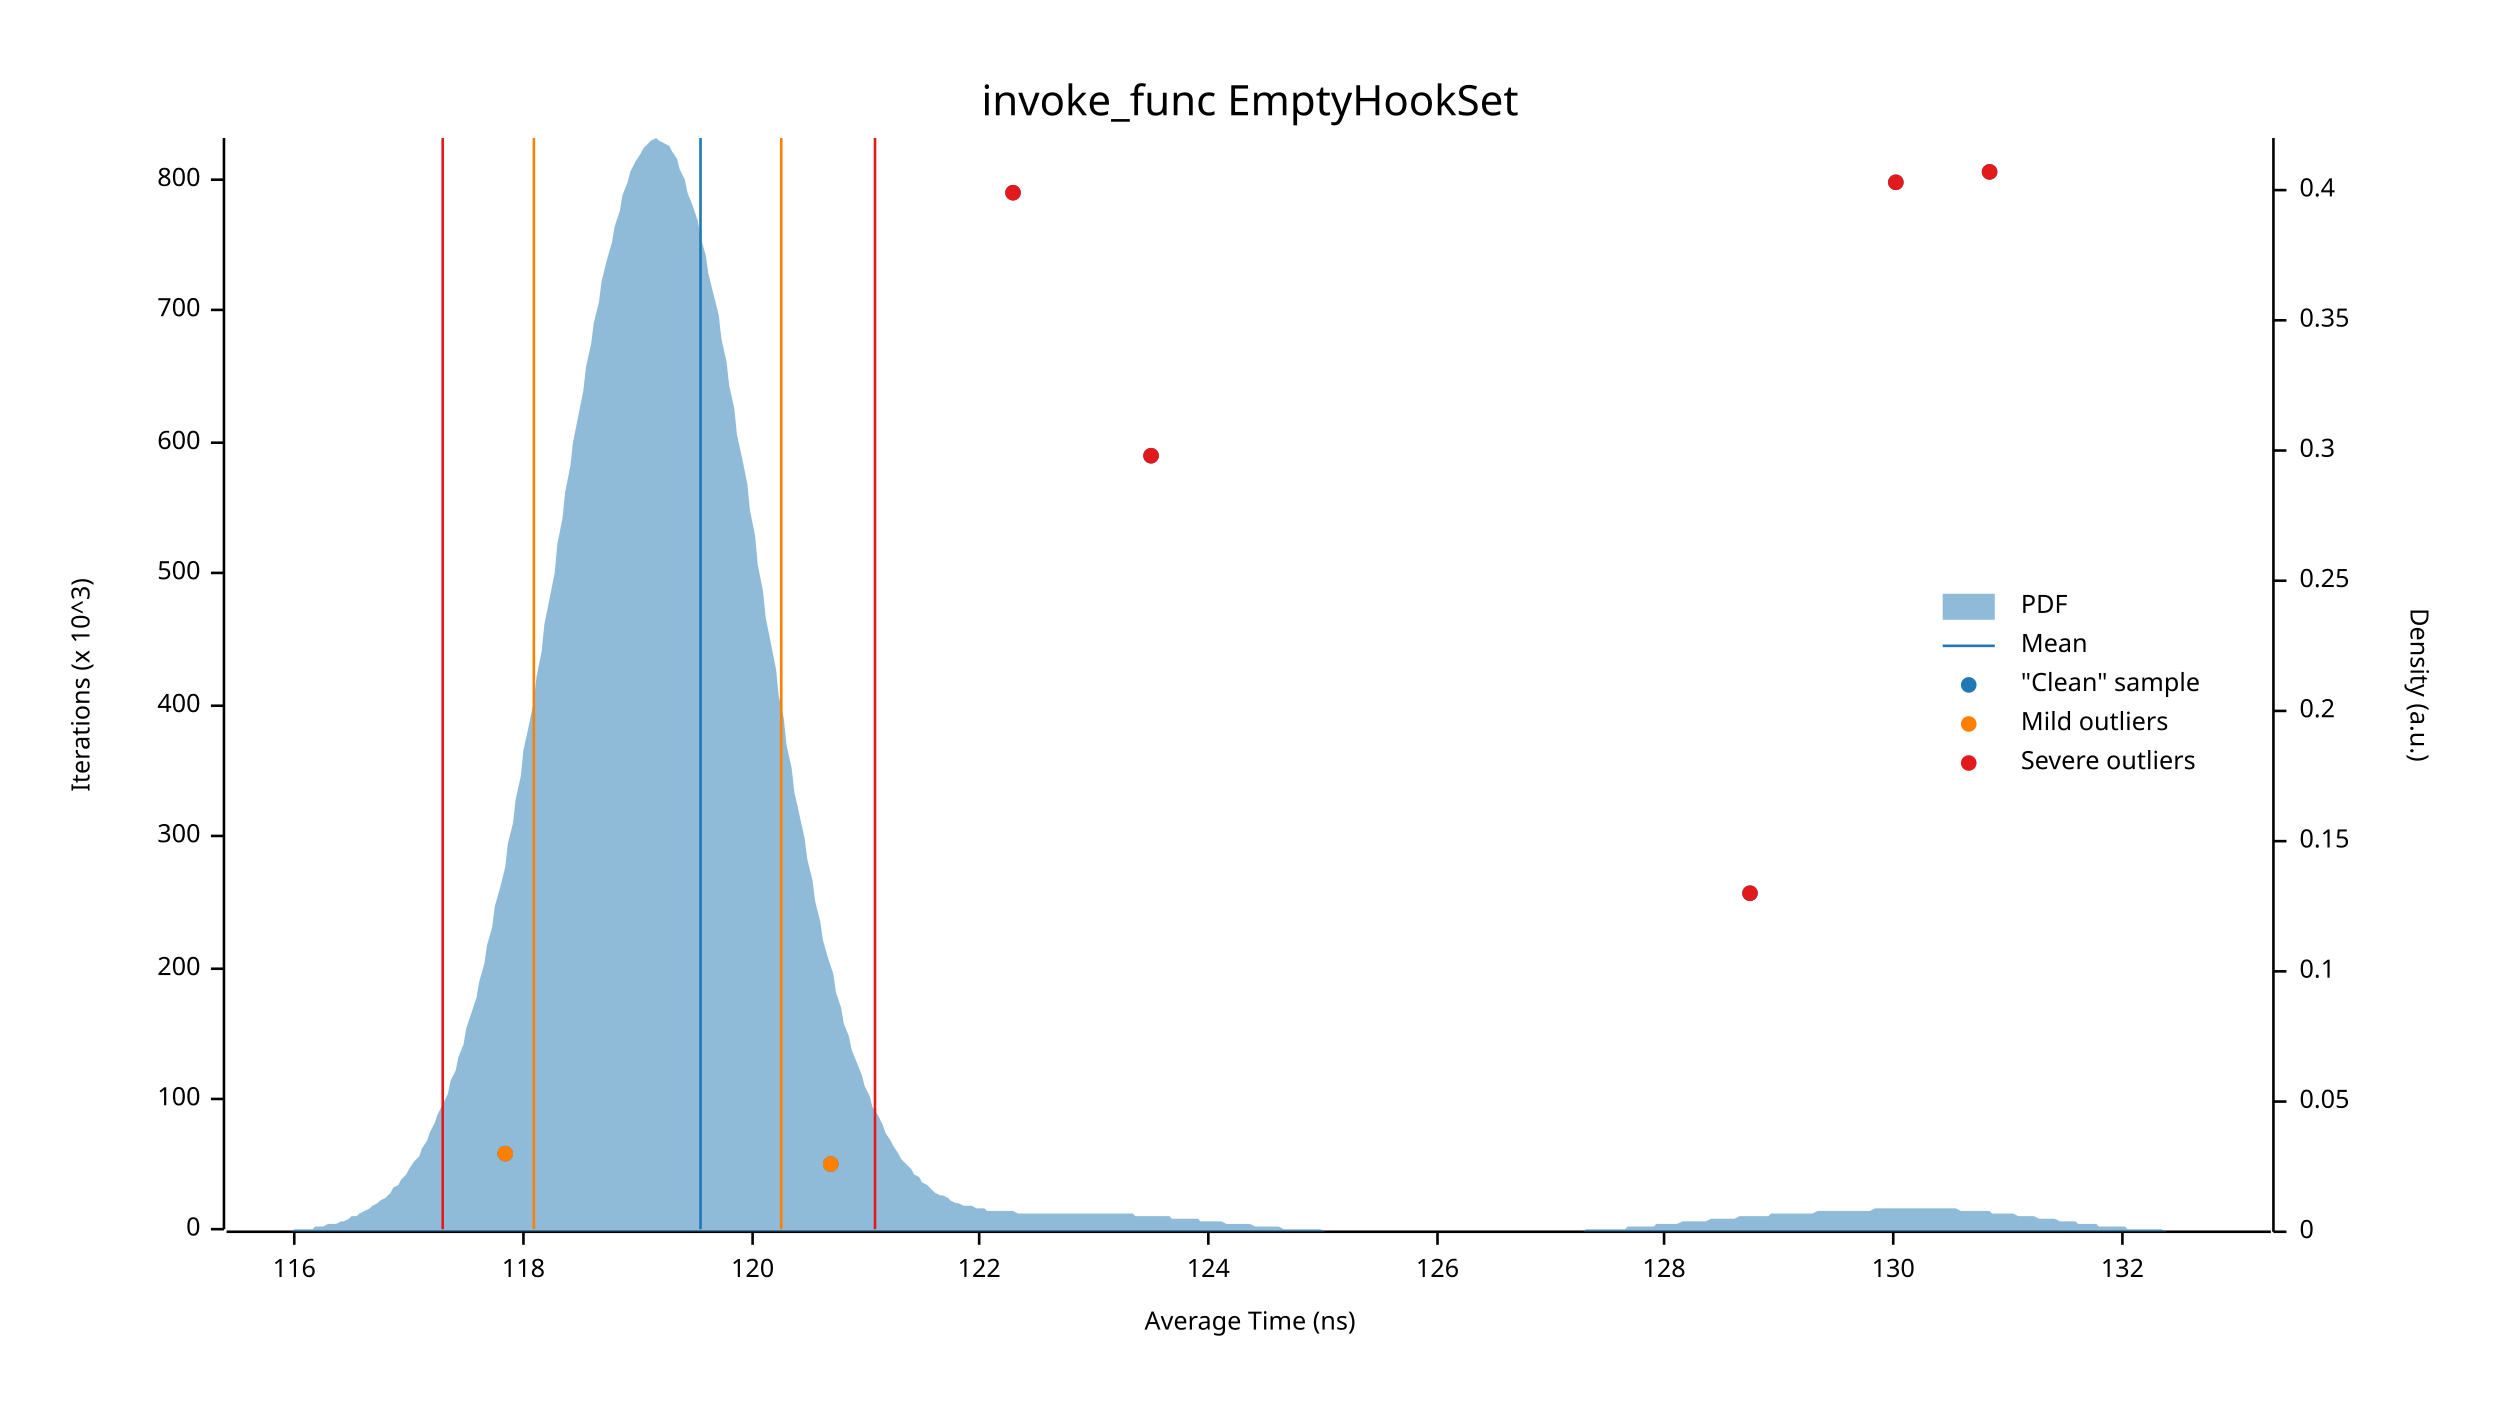
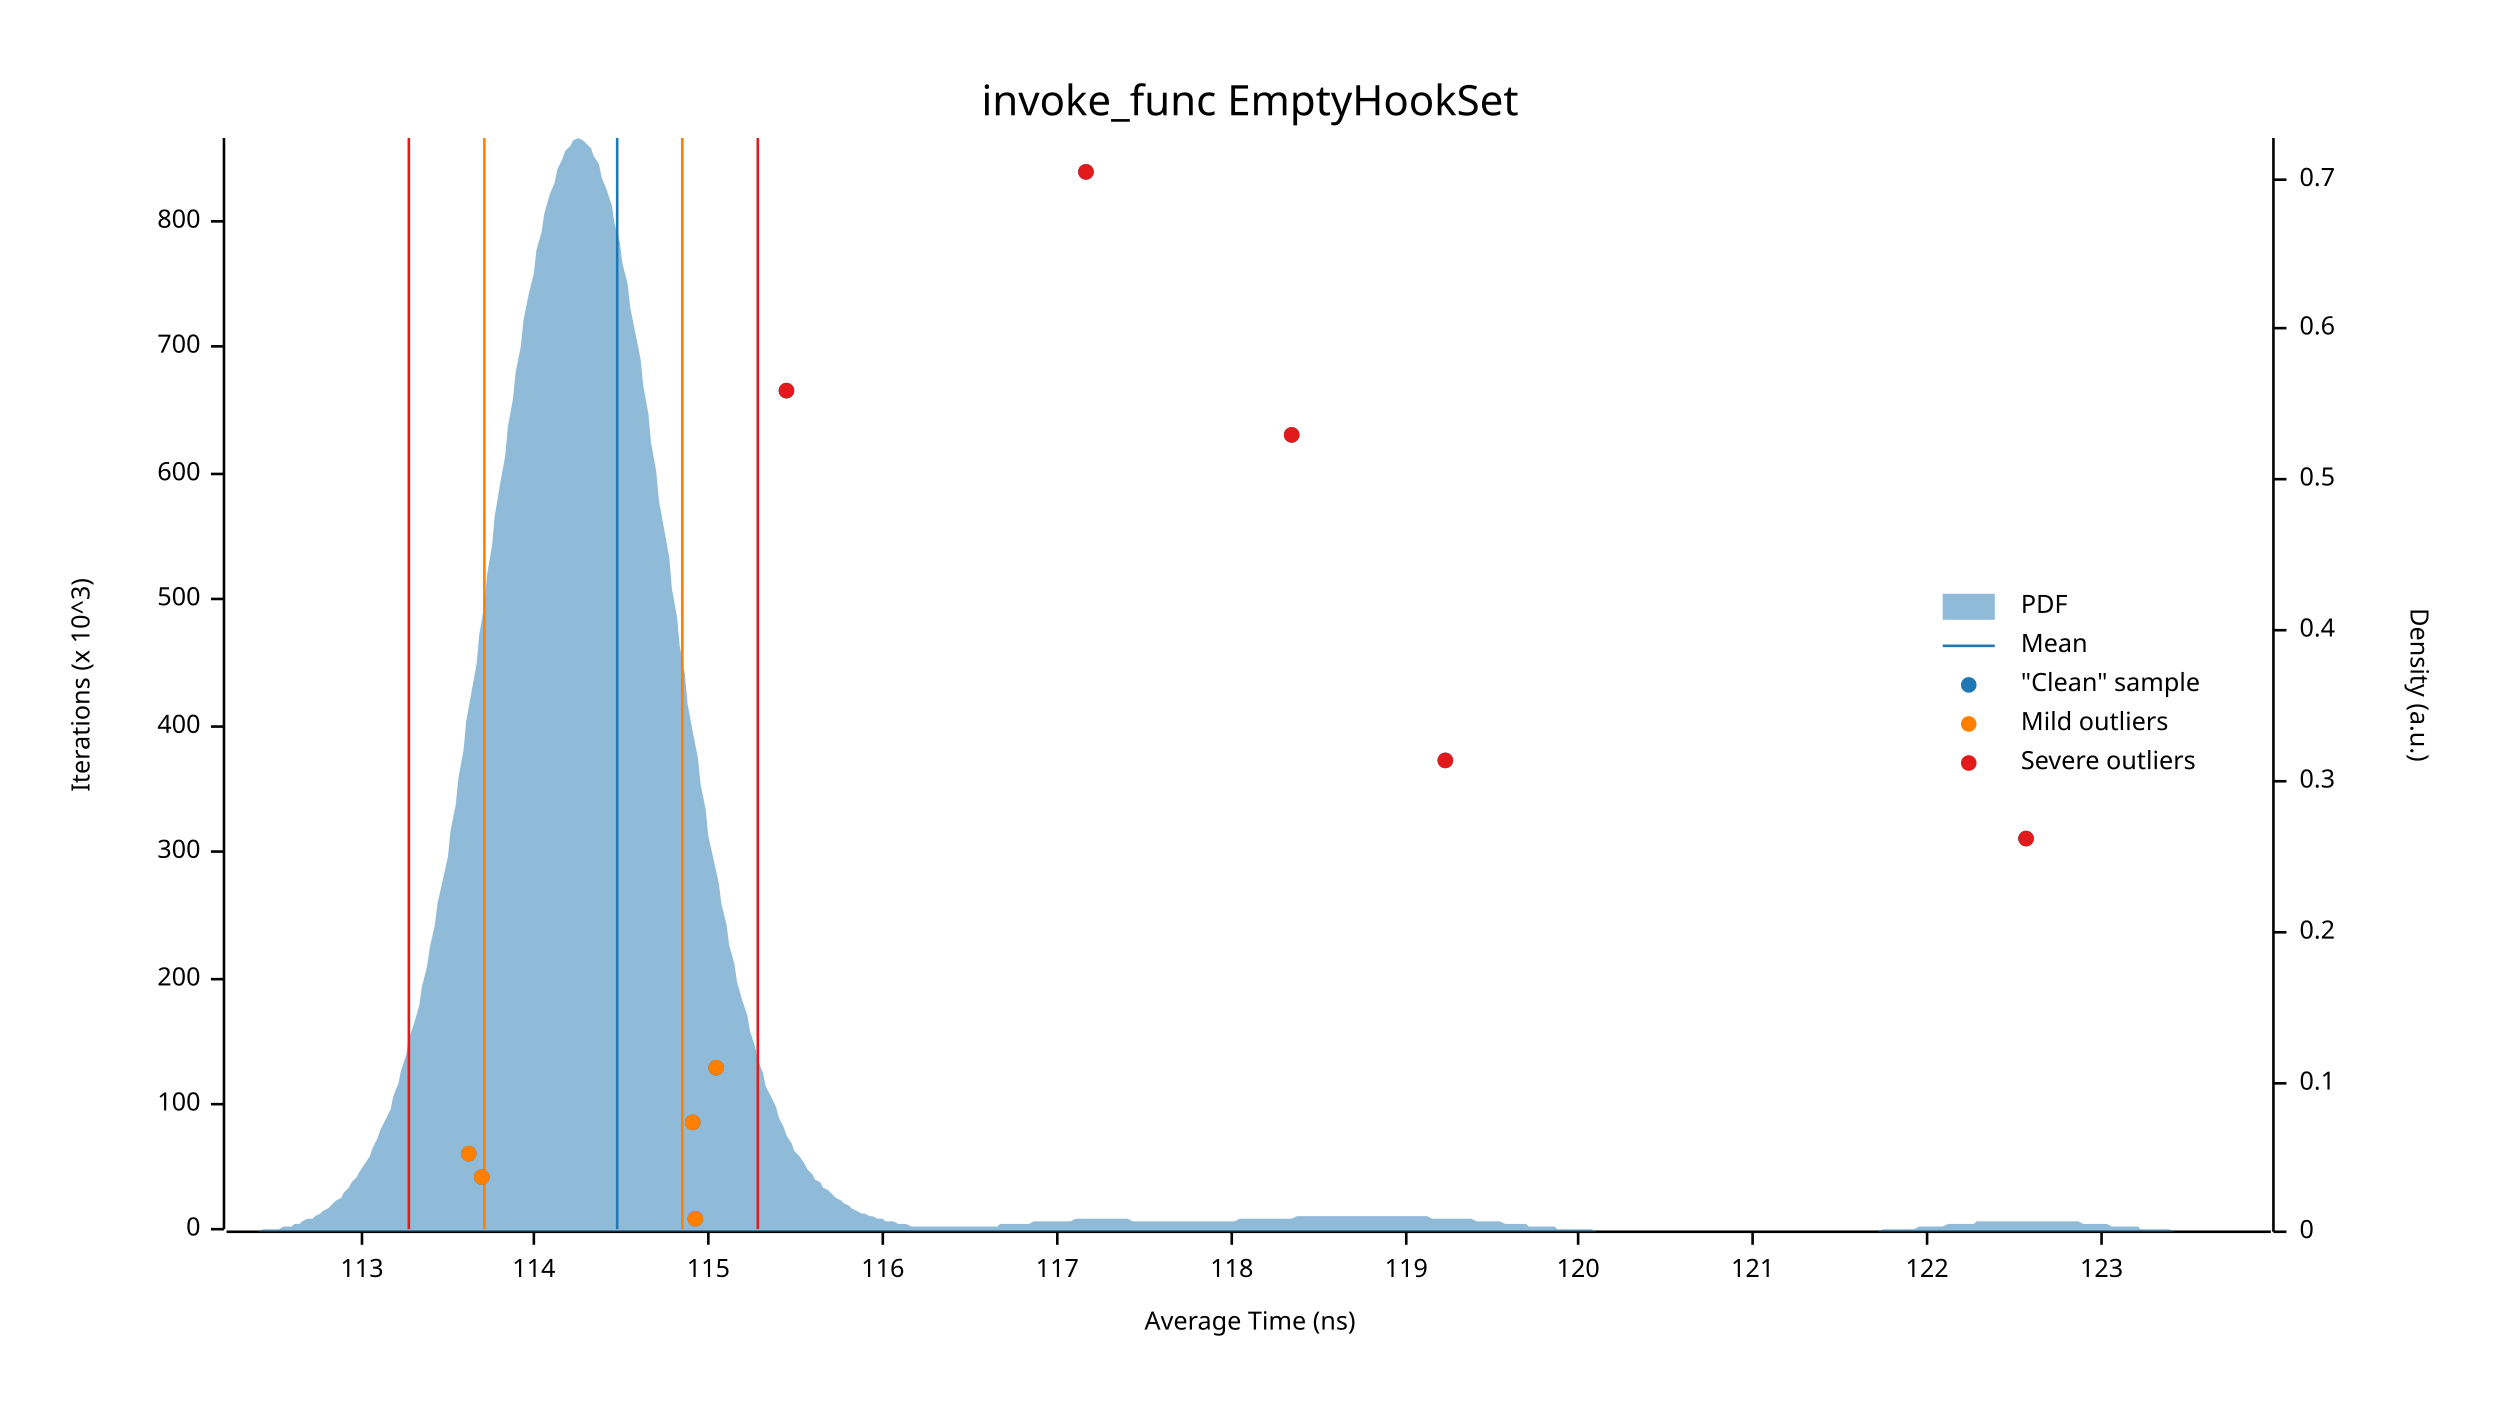
<svg xmlns="http://www.w3.org/2000/svg" width="960" height="540" viewBox="0 0 960 540">
  <text x="480" y="32" dy="0.76em" text-anchor="middle" font-family="sans-serif" font-size="16.129" opacity="1" fill="#000000">
invoke_func EmptyHookSet
</text>
  <text x="27" y="263" dy="0.76em" text-anchor="middle" font-family="sans-serif" font-size="9.677" opacity="1" fill="#000000" transform="rotate(270, 27, 263)">
Iterations (x 10^3)
</text>
  <text x="480" y="513" dy="-0.5ex" text-anchor="middle" font-family="sans-serif" font-size="9.677" opacity="1" fill="#000000">
Average Time (ns)
</text>
  <polyline fill="none" opacity="1" stroke="#000000" stroke-width="1" points="86,53 86,472 " />
  <text x="77" y="472" dy="0.5ex" text-anchor="end" font-family="sans-serif" font-size="9.677" opacity="1" fill="#000000">
0
</text>
  <polyline fill="none" opacity="1" stroke="#000000" stroke-width="1" points="81,472 86,472 " />
-   <text x="77" y="422" dy="0.5ex" text-anchor="end" font-family="sans-serif" font-size="9.677" opacity="1" fill="#000000">
+   <text x="77" y="424" dy="0.5ex" text-anchor="end" font-family="sans-serif" font-size="9.677" opacity="1" fill="#000000">
100
</text>
-   <polyline fill="none" opacity="1" stroke="#000000" stroke-width="1" points="81,422 86,422 " />
-   <text x="77" y="372" dy="0.5ex" text-anchor="end" font-family="sans-serif" font-size="9.677" opacity="1" fill="#000000">
+   <polyline fill="none" opacity="1" stroke="#000000" stroke-width="1" points="81,424 86,424 " />
+   <text x="77" y="376" dy="0.5ex" text-anchor="end" font-family="sans-serif" font-size="9.677" opacity="1" fill="#000000">
200
</text>
-   <polyline fill="none" opacity="1" stroke="#000000" stroke-width="1" points="81,372 86,372 " />
-   <text x="77" y="321" dy="0.5ex" text-anchor="end" font-family="sans-serif" font-size="9.677" opacity="1" fill="#000000">
+   <polyline fill="none" opacity="1" stroke="#000000" stroke-width="1" points="81,376 86,376 " />
+   <text x="77" y="327" dy="0.5ex" text-anchor="end" font-family="sans-serif" font-size="9.677" opacity="1" fill="#000000">
300
</text>
-   <polyline fill="none" opacity="1" stroke="#000000" stroke-width="1" points="81,321 86,321 " />
-   <text x="77" y="271" dy="0.5ex" text-anchor="end" font-family="sans-serif" font-size="9.677" opacity="1" fill="#000000">
+   <polyline fill="none" opacity="1" stroke="#000000" stroke-width="1" points="81,327 86,327 " />
+   <text x="77" y="279" dy="0.5ex" text-anchor="end" font-family="sans-serif" font-size="9.677" opacity="1" fill="#000000">
400
</text>
-   <polyline fill="none" opacity="1" stroke="#000000" stroke-width="1" points="81,271 86,271 " />
-   <text x="77" y="220" dy="0.5ex" text-anchor="end" font-family="sans-serif" font-size="9.677" opacity="1" fill="#000000">
+   <polyline fill="none" opacity="1" stroke="#000000" stroke-width="1" points="81,279 86,279 " />
+   <text x="77" y="230" dy="0.5ex" text-anchor="end" font-family="sans-serif" font-size="9.677" opacity="1" fill="#000000">
500
</text>
-   <polyline fill="none" opacity="1" stroke="#000000" stroke-width="1" points="81,220 86,220 " />
-   <text x="77" y="170" dy="0.5ex" text-anchor="end" font-family="sans-serif" font-size="9.677" opacity="1" fill="#000000">
+   <polyline fill="none" opacity="1" stroke="#000000" stroke-width="1" points="81,230 86,230 " />
+   <text x="77" y="182" dy="0.5ex" text-anchor="end" font-family="sans-serif" font-size="9.677" opacity="1" fill="#000000">
600
</text>
-   <polyline fill="none" opacity="1" stroke="#000000" stroke-width="1" points="81,170 86,170 " />
-   <text x="77" y="119" dy="0.5ex" text-anchor="end" font-family="sans-serif" font-size="9.677" opacity="1" fill="#000000">
+   <polyline fill="none" opacity="1" stroke="#000000" stroke-width="1" points="81,182 86,182 " />
+   <text x="77" y="133" dy="0.5ex" text-anchor="end" font-family="sans-serif" font-size="9.677" opacity="1" fill="#000000">
700
</text>
-   <polyline fill="none" opacity="1" stroke="#000000" stroke-width="1" points="81,119 86,119 " />
-   <text x="77" y="69" dy="0.5ex" text-anchor="end" font-family="sans-serif" font-size="9.677" opacity="1" fill="#000000">
+   <polyline fill="none" opacity="1" stroke="#000000" stroke-width="1" points="81,133 86,133 " />
+   <text x="77" y="85" dy="0.5ex" text-anchor="end" font-family="sans-serif" font-size="9.677" opacity="1" fill="#000000">
800
</text>
-   <polyline fill="none" opacity="1" stroke="#000000" stroke-width="1" points="81,69 86,69 " />
+   <polyline fill="none" opacity="1" stroke="#000000" stroke-width="1" points="81,85 86,85 " />
  <polyline fill="none" opacity="1" stroke="#000000" stroke-width="1" points="87,473 872,473 " />
-   <text x="113" y="483" dy="0.76em" text-anchor="middle" font-family="sans-serif" font-size="9.677" opacity="1" fill="#000000">
+   <text x="139" y="483" dy="0.76em" text-anchor="middle" font-family="sans-serif" font-size="9.677" opacity="1" fill="#000000">
+ 113
+ </text>
+   <polyline fill="none" opacity="1" stroke="#000000" stroke-width="1" points="139,473 139,478 " />
+   <text x="205" y="483" dy="0.76em" text-anchor="middle" font-family="sans-serif" font-size="9.677" opacity="1" fill="#000000">
+ 114
+ </text>
+   <polyline fill="none" opacity="1" stroke="#000000" stroke-width="1" points="205,473 205,478 " />
+   <text x="272" y="483" dy="0.76em" text-anchor="middle" font-family="sans-serif" font-size="9.677" opacity="1" fill="#000000">
+ 115
+ </text>
+   <polyline fill="none" opacity="1" stroke="#000000" stroke-width="1" points="272,473 272,478 " />
+   <text x="339" y="483" dy="0.76em" text-anchor="middle" font-family="sans-serif" font-size="9.677" opacity="1" fill="#000000">
116
</text>
-   <polyline fill="none" opacity="1" stroke="#000000" stroke-width="1" points="113,473 113,478 " />
-   <text x="201" y="483" dy="0.76em" text-anchor="middle" font-family="sans-serif" font-size="9.677" opacity="1" fill="#000000">
+   <polyline fill="none" opacity="1" stroke="#000000" stroke-width="1" points="339,473 339,478 " />
+   <text x="406" y="483" dy="0.76em" text-anchor="middle" font-family="sans-serif" font-size="9.677" opacity="1" fill="#000000">
+ 117
+ </text>
+   <polyline fill="none" opacity="1" stroke="#000000" stroke-width="1" points="406,473 406,478 " />
+   <text x="473" y="483" dy="0.76em" text-anchor="middle" font-family="sans-serif" font-size="9.677" opacity="1" fill="#000000">
118
</text>
-   <polyline fill="none" opacity="1" stroke="#000000" stroke-width="1" points="201,473 201,478 " />
-   <text x="289" y="483" dy="0.76em" text-anchor="middle" font-family="sans-serif" font-size="9.677" opacity="1" fill="#000000">
+   <polyline fill="none" opacity="1" stroke="#000000" stroke-width="1" points="473,473 473,478 " />
+   <text x="540" y="483" dy="0.76em" text-anchor="middle" font-family="sans-serif" font-size="9.677" opacity="1" fill="#000000">
+ 119
+ </text>
+   <polyline fill="none" opacity="1" stroke="#000000" stroke-width="1" points="540,473 540,478 " />
+   <text x="606" y="483" dy="0.76em" text-anchor="middle" font-family="sans-serif" font-size="9.677" opacity="1" fill="#000000">
120
</text>
-   <polyline fill="none" opacity="1" stroke="#000000" stroke-width="1" points="289,473 289,478 " />
-   <text x="376" y="483" dy="0.76em" text-anchor="middle" font-family="sans-serif" font-size="9.677" opacity="1" fill="#000000">
+   <polyline fill="none" opacity="1" stroke="#000000" stroke-width="1" points="606,473 606,478 " />
+   <text x="673" y="483" dy="0.76em" text-anchor="middle" font-family="sans-serif" font-size="9.677" opacity="1" fill="#000000">
+ 121
+ </text>
+   <polyline fill="none" opacity="1" stroke="#000000" stroke-width="1" points="673,473 673,478 " />
+   <text x="740" y="483" dy="0.76em" text-anchor="middle" font-family="sans-serif" font-size="9.677" opacity="1" fill="#000000">
122
</text>
-   <polyline fill="none" opacity="1" stroke="#000000" stroke-width="1" points="376,473 376,478 " />
-   <text x="464" y="483" dy="0.76em" text-anchor="middle" font-family="sans-serif" font-size="9.677" opacity="1" fill="#000000">
- 124
+   <polyline fill="none" opacity="1" stroke="#000000" stroke-width="1" points="740,473 740,478 " />
+   <text x="807" y="483" dy="0.76em" text-anchor="middle" font-family="sans-serif" font-size="9.677" opacity="1" fill="#000000">
+ 123
</text>
-   <polyline fill="none" opacity="1" stroke="#000000" stroke-width="1" points="464,473 464,478 " />
-   <text x="552" y="483" dy="0.76em" text-anchor="middle" font-family="sans-serif" font-size="9.677" opacity="1" fill="#000000">
- 126
- </text>
-   <polyline fill="none" opacity="1" stroke="#000000" stroke-width="1" points="552,473 552,478 " />
-   <text x="639" y="483" dy="0.76em" text-anchor="middle" font-family="sans-serif" font-size="9.677" opacity="1" fill="#000000">
- 128
- </text>
-   <polyline fill="none" opacity="1" stroke="#000000" stroke-width="1" points="639,473 639,478 " />
-   <text x="727" y="483" dy="0.76em" text-anchor="middle" font-family="sans-serif" font-size="9.677" opacity="1" fill="#000000">
- 130
- </text>
-   <polyline fill="none" opacity="1" stroke="#000000" stroke-width="1" points="727,473 727,478 " />
-   <text x="815" y="483" dy="0.76em" text-anchor="middle" font-family="sans-serif" font-size="9.677" opacity="1" fill="#000000">
- 132
- </text>
-   <polyline fill="none" opacity="1" stroke="#000000" stroke-width="1" points="815,473 815,478 " />
+   <polyline fill="none" opacity="1" stroke="#000000" stroke-width="1" points="807,473 807,478 " />
  <text x="933" y="263" dy="0.76em" text-anchor="middle" font-family="sans-serif" font-size="9.677" opacity="1" fill="#000000" transform="rotate(90, 933, 263)">
Density (a.u.)
</text>
  <polyline fill="none" opacity="1" stroke="#000000" stroke-width="1" points="873,53 873,473 " />
  <text x="883" y="473" dy="0.5ex" text-anchor="start" font-family="sans-serif" font-size="9.677" opacity="1" fill="#000000">
0
</text>
  <polyline fill="none" opacity="1" stroke="#000000" stroke-width="1" points="873,473 878,473 " />
-   <text x="883" y="423" dy="0.5ex" text-anchor="start" font-family="sans-serif" font-size="9.677" opacity="1" fill="#000000">
- 0.05
- </text>
-   <polyline fill="none" opacity="1" stroke="#000000" stroke-width="1" points="873,423 878,423 " />
-   <text x="883" y="373" dy="0.5ex" text-anchor="start" font-family="sans-serif" font-size="9.677" opacity="1" fill="#000000">
+   <text x="883" y="416" dy="0.5ex" text-anchor="start" font-family="sans-serif" font-size="9.677" opacity="1" fill="#000000">
0.1
</text>
-   <polyline fill="none" opacity="1" stroke="#000000" stroke-width="1" points="873,373 878,373 " />
-   <text x="883" y="323" dy="0.5ex" text-anchor="start" font-family="sans-serif" font-size="9.677" opacity="1" fill="#000000">
- 0.15
- </text>
-   <polyline fill="none" opacity="1" stroke="#000000" stroke-width="1" points="873,323 878,323 " />
-   <text x="883" y="273" dy="0.5ex" text-anchor="start" font-family="sans-serif" font-size="9.677" opacity="1" fill="#000000">
+   <polyline fill="none" opacity="1" stroke="#000000" stroke-width="1" points="873,416 878,416 " />
+   <text x="883" y="358" dy="0.5ex" text-anchor="start" font-family="sans-serif" font-size="9.677" opacity="1" fill="#000000">
0.2
</text>
-   <polyline fill="none" opacity="1" stroke="#000000" stroke-width="1" points="873,273 878,273 " />
-   <text x="883" y="223" dy="0.5ex" text-anchor="start" font-family="sans-serif" font-size="9.677" opacity="1" fill="#000000">
- 0.25
- </text>
-   <polyline fill="none" opacity="1" stroke="#000000" stroke-width="1" points="873,223 878,223 " />
-   <text x="883" y="173" dy="0.5ex" text-anchor="start" font-family="sans-serif" font-size="9.677" opacity="1" fill="#000000">
+   <polyline fill="none" opacity="1" stroke="#000000" stroke-width="1" points="873,358 878,358 " />
+   <text x="883" y="300" dy="0.5ex" text-anchor="start" font-family="sans-serif" font-size="9.677" opacity="1" fill="#000000">
0.3
</text>
-   <polyline fill="none" opacity="1" stroke="#000000" stroke-width="1" points="873,173 878,173 " />
-   <text x="883" y="123" dy="0.5ex" text-anchor="start" font-family="sans-serif" font-size="9.677" opacity="1" fill="#000000">
- 0.35
- </text>
-   <polyline fill="none" opacity="1" stroke="#000000" stroke-width="1" points="873,123 878,123 " />
-   <text x="883" y="73" dy="0.5ex" text-anchor="start" font-family="sans-serif" font-size="9.677" opacity="1" fill="#000000">
+   <polyline fill="none" opacity="1" stroke="#000000" stroke-width="1" points="873,300 878,300 " />
+   <text x="883" y="242" dy="0.5ex" text-anchor="start" font-family="sans-serif" font-size="9.677" opacity="1" fill="#000000">
0.4
</text>
-   <polyline fill="none" opacity="1" stroke="#000000" stroke-width="1" points="873,73 878,73 " />
-   <polygon opacity="0.5" fill="#1F78B4" points="87,473 88,473 90,473 91,473 93,473 94,473 96,473 98,473 99,473 101,473 102,473 104,473 105,473 107,473 109,473 110,473 112,473 113,472 115,472 116,472 118,472 120,472 121,471 123,471 124,471 126,470 127,470 129,470 131,469 132,469 134,468 135,467 137,467 138,466 140,465 142,464 143,463 145,462 146,461 148,460 150,458 151,456 153,455 154,453 156,451 157,449 159,446 161,444 162,441 164,438 165,435 167,431 168,428 170,424 172,420 173,415 175,411 176,406 178,401 179,395 181,389 183,383 184,377 186,370 187,363 189,356 190,348 192,341 194,333 195,324 197,316 198,307 200,298 201,288 203,279 205,269 206,260 208,250 209,240 211,230 213,220 214,209 216,199 217,189 219,179 220,170 222,160 224,150 225,141 227,132 228,124 230,116 231,108 233,100 235,93 236,87 238,81 239,75 241,70 242,66 244,62 246,59 247,57 249,55 250,54 252,53 253,54 255,55 257,56 258,58 260,61 261,65 263,69 264,74 266,79 268,85 269,91 271,98 272,105 274,113 276,121 277,130 279,139 280,148 282,157 283,167 285,176 287,186 288,196 290,206 291,217 293,227 294,237 296,247 298,257 299,267 301,276 302,286 304,295 305,304 307,313 309,322 310,330 312,338 313,346 315,354 316,361 318,368 320,374 321,381 323,387 324,393 326,398 327,403 329,408 331,413 332,417 334,421 335,425 337,428 339,432 340,435 342,438 343,440 345,443 346,445 348,447 350,449 351,451 353,452 354,454 356,455 357,456 359,458 361,459 362,459 364,460 365,461 367,462 368,462 370,463 372,463 373,463 375,464 376,464 378,464 379,465 381,465 383,465 384,465 386,465 387,465 389,465 391,466 392,466 394,466 395,466 397,466 398,466 400,466 402,466 403,466 405,466 406,466 408,466 409,466 411,466 413,466 414,466 416,466 417,466 419,466 420,466 422,466 424,466 425,466 427,466 428,466 430,466 431,466 433,466 435,466 436,467 438,467 439,467 441,467 442,467 444,467 446,467 447,467 449,467 450,468 452,468 454,468 455,468 457,468 458,468 460,468 461,469 463,469 465,469 466,469 468,469 469,469 471,470 472,470 474,470 476,470 477,470 479,470 480,470 482,471 483,471 485,471 487,471 488,471 490,471 491,471 493,472 494,472 496,472 498,472 499,472 501,472 502,472 504,472 505,472 507,472 509,473 510,473 512,473 513,473 515,473 517,473 518,473 520,473 521,473 523,473 524,473 526,473 528,473 529,473 531,473 532,473 534,473 535,473 537,473 539,473 540,473 542,473 543,473 545,473 546,473 548,473 550,473 551,473 553,473 554,473 556,473 557,473 559,473 561,473 562,473 564,473 565,473 567,473 568,473 570,473 572,473 573,473 575,473 576,473 578,473 580,473 581,473 583,473 584,473 586,473 587,473 589,473 591,473 592,473 594,473 595,473 597,473 598,473 600,473 602,473 603,473 605,473 606,473 608,473 609,472 611,472 613,472 614,472 616,472 617,472 619,472 620,472 622,472 624,472 625,471 627,471 628,471 630,471 632,471 633,471 635,471 636,470 638,470 639,470 641,470 643,470 644,470 646,469 647,469 649,469 650,469 652,469 654,469 655,469 657,468 658,468 660,468 661,468 663,468 665,468 666,468 668,467 669,467 671,467 672,467 674,467 676,467 677,467 679,467 680,466 682,466 683,466 685,466 687,466 688,466 690,466 691,466 693,466 695,466 696,466 698,465 699,465 701,465 702,465 704,465 706,465 707,465 709,465 710,465 712,465 713,465 715,465 717,465 718,465 720,464 721,464 723,464 724,464 726,464 728,464 729,464 731,464 732,464 734,464 735,464 737,464 739,464 740,464 742,464 743,464 745,464 746,464 748,464 750,464 751,464 753,465 754,465 756,465 758,465 759,465 761,465 762,465 764,465 765,466 767,466 769,466 770,466 772,466 773,466 775,467 776,467 778,467 780,467 781,467 783,468 784,468 786,468 787,468 789,468 791,469 792,469 794,469 795,469 797,469 798,470 800,470 802,470 803,470 805,470 806,471 808,471 809,471 811,471 813,471 814,471 816,471 817,472 819,472 821,472 822,472 824,472 825,472 827,472 828,472 830,472 832,473 833,473 835,473 836,473 838,473 839,473 841,473 843,473 844,473 846,473 847,473 849,473 850,473 852,473 854,473 855,473 857,473 858,473 860,473 861,473 863,473 865,473 866,473 868,473 869,473 871,473 873,473 873,473 87,473 " />
-   <polyline fill="none" opacity="1" stroke="#1F78B4" stroke-width="1" points="269,472 269,53 " />
-   <polyline fill="none" opacity="1" stroke="#FF7F00" stroke-width="1" points="205,472 205,53 " />
-   <polyline fill="none" opacity="1" stroke="#FF7F00" stroke-width="1" points="300,472 300,53 " />
-   <polyline fill="none" opacity="1" stroke="#E31A1C" stroke-width="1" points="170,472 170,53 " />
-   <polyline fill="none" opacity="1" stroke="#E31A1C" stroke-width="1" points="336,472 336,53 " />
-   <circle cx="319" cy="447" r="3" opacity="1" fill="#1F78B4" stroke="none" stroke-width="1" />
-   <circle cx="194" cy="443" r="3" opacity="1" fill="#1F78B4" stroke="none" stroke-width="1" />
-   <circle cx="672" cy="343" r="3" opacity="1" fill="#1F78B4" stroke="none" stroke-width="1" />
-   <circle cx="442" cy="175" r="3" opacity="1" fill="#1F78B4" stroke="none" stroke-width="1" />
-   <circle cx="389" cy="74" r="3" opacity="1" fill="#1F78B4" stroke="none" stroke-width="1" />
-   <circle cx="728" cy="70" r="3" opacity="1" fill="#1F78B4" stroke="none" stroke-width="1" />
-   <circle cx="764" cy="66" r="3" opacity="1" fill="#1F78B4" stroke="none" stroke-width="1" />
-   <circle cx="319" cy="447" r="3" opacity="1" fill="#FF7F00" stroke="none" stroke-width="1" />
-   <circle cx="194" cy="443" r="3" opacity="1" fill="#FF7F00" stroke="none" stroke-width="1" />
-   <circle cx="672" cy="343" r="3" opacity="1" fill="#E31A1C" stroke="none" stroke-width="1" />
-   <circle cx="442" cy="175" r="3" opacity="1" fill="#E31A1C" stroke="none" stroke-width="1" />
-   <circle cx="389" cy="74" r="3" opacity="1" fill="#E31A1C" stroke="none" stroke-width="1" />
-   <circle cx="728" cy="70" r="3" opacity="1" fill="#E31A1C" stroke="none" stroke-width="1" />
-   <circle cx="764" cy="66" r="3" opacity="1" fill="#E31A1C" stroke="none" stroke-width="1" />
+   <polyline fill="none" opacity="1" stroke="#000000" stroke-width="1" points="873,242 878,242 " />
+   <text x="883" y="184" dy="0.5ex" text-anchor="start" font-family="sans-serif" font-size="9.677" opacity="1" fill="#000000">
+ 0.5
+ </text>
+   <polyline fill="none" opacity="1" stroke="#000000" stroke-width="1" points="873,184 878,184 " />
+   <text x="883" y="126" dy="0.5ex" text-anchor="start" font-family="sans-serif" font-size="9.677" opacity="1" fill="#000000">
+ 0.6
+ </text>
+   <polyline fill="none" opacity="1" stroke="#000000" stroke-width="1" points="873,126 878,126 " />
+   <text x="883" y="69" dy="0.5ex" text-anchor="start" font-family="sans-serif" font-size="9.677" opacity="1" fill="#000000">
+ 0.7
+ </text>
+   <polyline fill="none" opacity="1" stroke="#000000" stroke-width="1" points="873,69 878,69 " />
+   <polygon opacity="0.5" fill="#1F78B4" points="87,473 88,473 90,473 91,473 93,473 94,473 96,473 98,473 99,473 101,472 102,472 104,472 105,472 107,472 109,471 110,471 112,471 113,470 115,470 116,469 118,468 120,468 121,467 123,466 124,465 126,464 127,463 129,461 131,460 132,458 134,456 135,454 137,452 138,450 140,447 142,444 143,441 145,437 146,434 148,430 150,426 151,421 153,416 154,411 156,405 157,399 159,393 161,386 162,379 164,371 165,364 167,355 168,347 170,338 172,329 173,319 175,309 176,299 178,288 179,277 181,266 183,255 184,244 186,232 187,221 189,209 190,198 192,186 194,175 195,164 197,153 198,143 200,133 201,123 203,113 205,105 206,96 208,89 209,82 211,75 213,70 214,65 216,61 217,58 219,56 220,54 222,53 224,54 225,55 227,57 228,60 230,63 231,68 233,73 235,79 236,86 238,93 239,101 241,109 242,118 244,128 246,138 247,148 249,159 250,170 252,181 253,192 255,203 257,214 258,226 260,237 261,248 263,259 264,270 266,281 268,291 269,301 271,311 272,321 274,330 276,339 277,347 279,355 280,363 282,370 283,377 285,384 287,390 288,396 290,402 291,407 293,412 294,417 296,421 298,425 299,429 301,433 302,436 304,439 305,442 307,444 309,447 310,449 312,451 313,453 315,454 316,456 318,457 320,459 321,460 323,461 324,462 326,463 327,464 329,465 331,466 332,466 334,467 335,467 337,468 339,468 340,469 342,469 343,469 345,470 346,470 348,470 350,471 351,471 353,471 354,471 356,471 357,471 359,471 361,471 362,471 364,471 365,471 367,471 368,471 370,471 372,471 373,471 375,471 376,471 378,471 379,471 381,471 383,471 384,470 386,470 387,470 389,470 391,470 392,470 394,470 395,470 397,469 398,469 400,469 402,469 403,469 405,469 406,469 408,469 409,469 411,469 413,468 414,468 416,468 417,468 419,468 420,468 422,468 424,468 425,468 427,468 428,468 430,468 431,468 433,468 435,469 436,469 438,469 439,469 441,469 442,469 444,469 446,469 447,469 449,469 450,469 452,469 454,469 455,469 457,469 458,469 460,469 461,469 463,469 465,469 466,469 468,469 469,469 471,469 472,469 474,469 476,468 477,468 479,468 480,468 482,468 483,468 485,468 487,468 488,468 490,468 491,468 493,468 494,468 496,468 498,467 499,467 501,467 502,467 504,467 505,467 507,467 509,467 510,467 512,467 513,467 515,467 517,467 518,467 520,467 521,467 523,467 524,467 526,467 528,467 529,467 531,467 532,467 534,467 535,467 537,467 539,467 540,467 542,467 543,467 545,467 546,467 548,467 550,468 551,468 553,468 554,468 556,468 557,468 559,468 561,468 562,468 564,468 565,468 567,469 568,469 570,469 572,469 573,469 575,469 576,469 578,470 580,470 581,470 583,470 584,470 586,470 587,471 589,471 591,471 592,471 594,471 595,471 597,471 598,472 600,472 602,472 603,472 605,472 606,472 608,472 609,472 611,472 613,473 614,473 616,473 617,473 619,473 620,473 622,473 624,473 625,473 627,473 628,473 630,473 632,473 633,473 635,473 636,473 638,473 639,473 641,473 643,473 644,473 646,473 647,473 649,473 650,473 652,473 654,473 655,473 657,473 658,473 660,473 661,473 663,473 665,473 666,473 668,473 669,473 671,473 672,473 674,473 676,473 677,473 679,473 680,473 682,473 683,473 685,473 687,473 688,473 690,473 691,473 693,473 695,473 696,473 698,473 699,473 701,473 702,473 704,473 706,473 707,473 709,473 710,473 712,473 713,473 715,473 717,473 718,473 720,473 721,473 723,472 724,472 726,472 728,472 729,472 731,472 732,472 734,472 735,472 737,471 739,471 740,471 742,471 743,471 745,471 746,471 748,470 750,470 751,470 753,470 754,470 756,470 758,470 759,469 761,469 762,469 764,469 765,469 767,469 769,469 770,469 772,469 773,469 775,469 776,469 778,469 780,469 781,469 783,469 784,469 786,469 787,469 789,469 791,469 792,469 794,469 795,469 797,469 798,469 800,470 802,470 803,470 805,470 806,470 808,470 809,470 811,471 813,471 814,471 816,471 817,471 819,471 821,471 822,472 824,472 825,472 827,472 828,472 830,472 832,472 833,472 835,473 836,473 838,473 839,473 841,473 843,473 844,473 846,473 847,473 849,473 850,473 852,473 854,473 855,473 857,473 858,473 860,473 861,473 863,473 865,473 866,473 868,473 869,473 871,473 873,473 873,473 87,473 " />
+   <polyline fill="none" opacity="1" stroke="#1F78B4" stroke-width="1" points="237,472 237,53 " />
+   <polyline fill="none" opacity="1" stroke="#FF7F00" stroke-width="1" points="186,472 186,53 " />
+   <polyline fill="none" opacity="1" stroke="#FF7F00" stroke-width="1" points="262,472 262,53 " />
+   <polyline fill="none" opacity="1" stroke="#E31A1C" stroke-width="1" points="157,472 157,53 " />
+   <polyline fill="none" opacity="1" stroke="#E31A1C" stroke-width="1" points="291,472 291,53 " />
+   <circle cx="267" cy="468" r="3" opacity="1" fill="#1F78B4" stroke="none" stroke-width="1" />
+   <circle cx="185" cy="452" r="3" opacity="1" fill="#1F78B4" stroke="none" stroke-width="1" />
+   <circle cx="180" cy="443" r="3" opacity="1" fill="#1F78B4" stroke="none" stroke-width="1" />
+   <circle cx="266" cy="431" r="3" opacity="1" fill="#1F78B4" stroke="none" stroke-width="1" />
+   <circle cx="275" cy="410" r="3" opacity="1" fill="#1F78B4" stroke="none" stroke-width="1" />
+   <circle cx="778" cy="322" r="3" opacity="1" fill="#1F78B4" stroke="none" stroke-width="1" />
+   <circle cx="555" cy="292" r="3" opacity="1" fill="#1F78B4" stroke="none" stroke-width="1" />
+   <circle cx="496" cy="167" r="3" opacity="1" fill="#1F78B4" stroke="none" stroke-width="1" />
+   <circle cx="302" cy="150" r="3" opacity="1" fill="#1F78B4" stroke="none" stroke-width="1" />
+   <circle cx="417" cy="66" r="3" opacity="1" fill="#1F78B4" stroke="none" stroke-width="1" />
+   <circle cx="267" cy="468" r="3" opacity="1" fill="#FF7F00" stroke="none" stroke-width="1" />
+   <circle cx="185" cy="452" r="3" opacity="1" fill="#FF7F00" stroke="none" stroke-width="1" />
+   <circle cx="180" cy="443" r="3" opacity="1" fill="#FF7F00" stroke="none" stroke-width="1" />
+   <circle cx="266" cy="431" r="3" opacity="1" fill="#FF7F00" stroke="none" stroke-width="1" />
+   <circle cx="275" cy="410" r="3" opacity="1" fill="#FF7F00" stroke="none" stroke-width="1" />
+   <circle cx="778" cy="322" r="3" opacity="1" fill="#E31A1C" stroke="none" stroke-width="1" />
+   <circle cx="555" cy="292" r="3" opacity="1" fill="#E31A1C" stroke="none" stroke-width="1" />
+   <circle cx="496" cy="167" r="3" opacity="1" fill="#E31A1C" stroke="none" stroke-width="1" />
+   <circle cx="302" cy="150" r="3" opacity="1" fill="#E31A1C" stroke="none" stroke-width="1" />
+   <circle cx="417" cy="66" r="3" opacity="1" fill="#E31A1C" stroke="none" stroke-width="1" />
  <text x="776" y="228" dy="0.76em" text-anchor="start" font-family="sans-serif" font-size="9.677" opacity="1" fill="#000000">
PDF
</text>
  <text x="776" y="243" dy="0.76em" text-anchor="start" font-family="sans-serif" font-size="9.677" opacity="1" fill="#000000">
Mean
</text>
  <text x="776" y="258" dy="0.76em" text-anchor="start" font-family="sans-serif" font-size="9.677" opacity="1" fill="#000000">
"Clean" sample
</text>
  <text x="776" y="273" dy="0.76em" text-anchor="start" font-family="sans-serif" font-size="9.677" opacity="1" fill="#000000">
Mild outliers
</text>
  <text x="776" y="288" dy="0.76em" text-anchor="start" font-family="sans-serif" font-size="9.677" opacity="1" fill="#000000">
Severe outliers
</text>
  <rect x="746" y="228" width="20" height="10" opacity="0.5" fill="#1F78B4" stroke="none" />
  <polyline fill="none" opacity="1" stroke="#1F78B4" stroke-width="1" points="746,248 766,248 " />
  <circle cx="756" cy="263" r="3" opacity="1" fill="#1F78B4" stroke="none" stroke-width="1" />
  <circle cx="756" cy="278" r="3" opacity="1" fill="#FF7F00" stroke="none" stroke-width="1" />
  <circle cx="756" cy="293" r="3" opacity="1" fill="#E31A1C" stroke="none" stroke-width="1" />
</svg>
